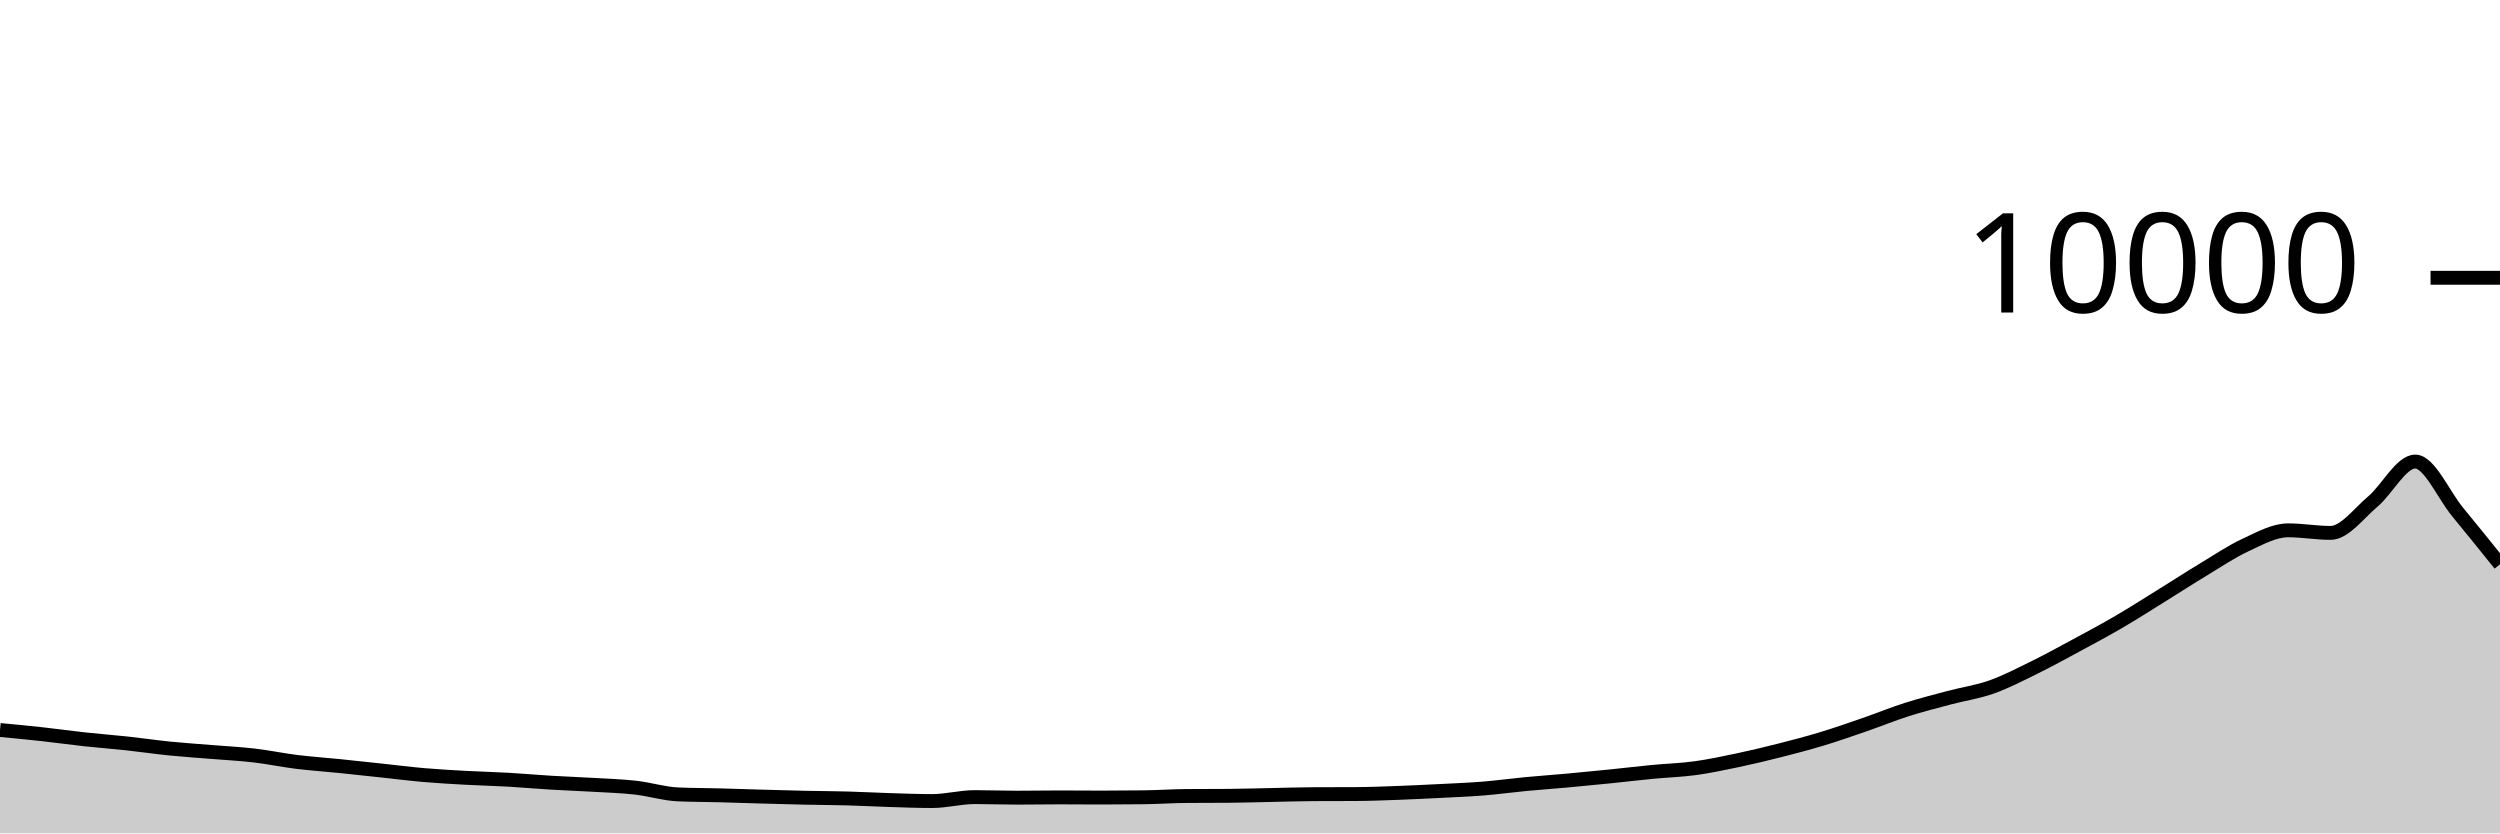
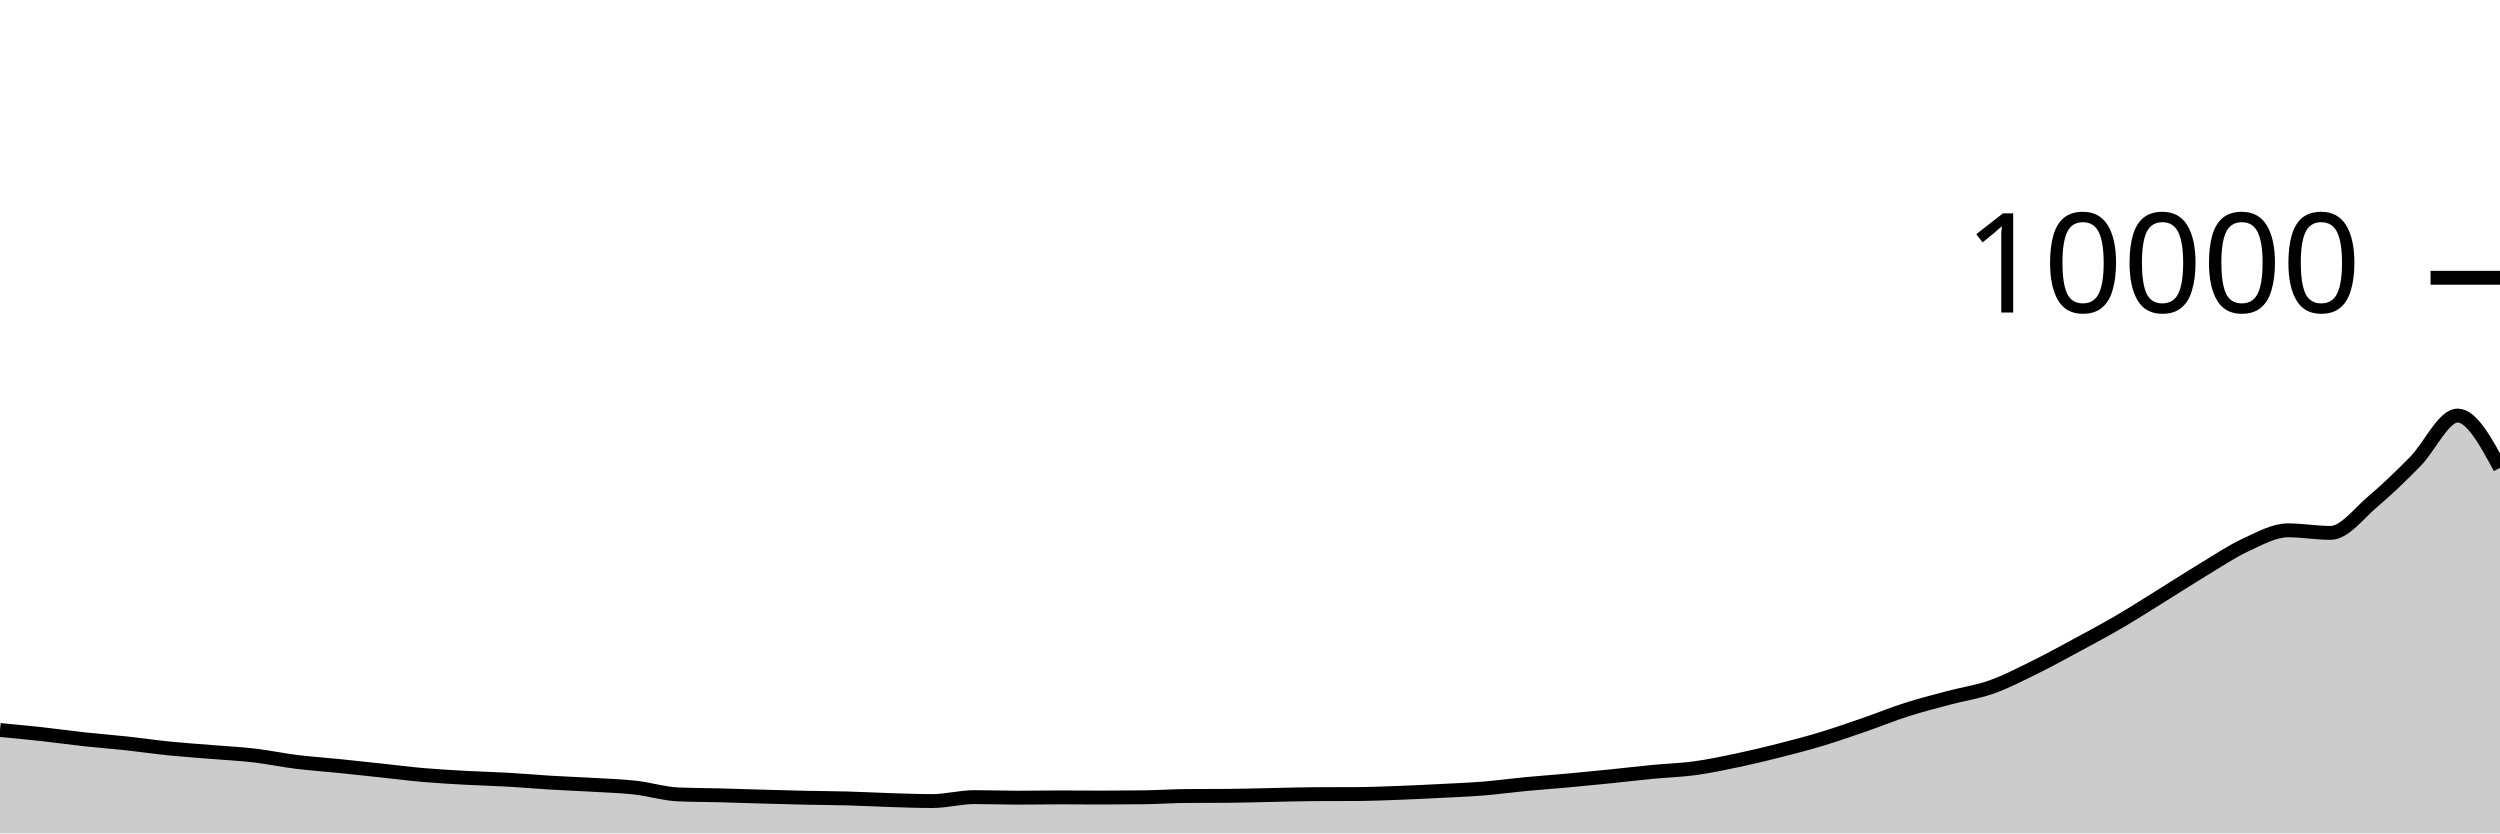
<svg xmlns="http://www.w3.org/2000/svg" viewBox="0 0 180 60">
  <g transform="translate(0,20)">
-     <path class="area" fill="rgba(0, 0, 0, 0.2)" d="M0,32.56C1.017,32.656,2.034,32.752,3.051,32.864C4.068,32.976,5.085,33.121,6.102,33.232C7.119,33.343,8.136,33.418,9.153,33.528C10.169,33.638,11.186,33.789,12.203,33.892C13.22,33.995,14.237,34.06,15.254,34.144C16.271,34.228,17.288,34.277,18.305,34.396C19.322,34.515,20.339,34.73,21.356,34.856C22.373,34.982,23.39,35.049,24.407,35.152C25.424,35.255,26.441,35.367,27.458,35.476C28.475,35.585,29.492,35.716,30.508,35.804C31.525,35.892,32.542,35.948,33.559,36.004C34.576,36.06,35.593,36.082,36.61,36.14C37.627,36.198,38.644,36.291,39.661,36.352C40.678,36.413,41.695,36.448,42.712,36.508C43.729,36.568,44.746,36.597,45.763,36.712C46.78,36.827,47.797,37.151,48.814,37.196C49.831,37.241,50.847,37.237,51.864,37.264C52.881,37.291,53.898,37.327,54.915,37.356C55.932,37.385,56.949,37.414,57.966,37.436C58.983,37.458,60,37.46,61.017,37.488C62.034,37.516,63.051,37.573,64.068,37.604C65.085,37.635,66.102,37.676,67.119,37.676C68.136,37.676,69.153,37.392,70.169,37.392C71.186,37.392,72.203,37.432,73.22,37.432C74.237,37.432,75.254,37.412,76.271,37.412C77.288,37.412,78.305,37.424,79.322,37.424C80.339,37.424,81.356,37.417,82.373,37.404C83.39,37.391,84.407,37.32,85.424,37.312C86.441,37.304,87.458,37.308,88.475,37.3C89.492,37.292,90.508,37.26,91.525,37.24C92.542,37.22,93.559,37.185,94.576,37.18C95.593,37.175,96.61,37.177,97.627,37.172C98.644,37.167,99.661,37.125,100.678,37.088C101.695,37.051,102.712,37,103.729,36.948C104.746,36.896,105.763,36.858,106.78,36.776C107.797,36.694,108.814,36.553,109.831,36.456C110.847,36.359,111.864,36.289,112.881,36.196C113.898,36.103,114.915,36.003,115.932,35.9C116.949,35.797,117.966,35.674,118.983,35.576C120,35.478,121.017,35.451,122.034,35.312C123.051,35.173,124.068,34.958,125.085,34.744C126.102,34.53,127.119,34.286,128.136,34.028C129.153,33.77,130.169,33.504,131.186,33.196C132.203,32.888,133.22,32.531,134.237,32.18C135.254,31.829,136.271,31.412,137.288,31.088C138.305,30.764,139.322,30.507,140.339,30.236C141.356,29.965,142.373,29.824,143.39,29.464C144.407,29.104,145.424,28.575,146.441,28.076C147.458,27.577,148.475,27.017,149.492,26.468C150.508,25.919,151.525,25.377,152.542,24.784C153.559,24.191,154.576,23.538,155.593,22.908C156.61,22.278,157.627,21.617,158.644,21.004C159.661,20.391,160.678,19.702,161.695,19.232C162.712,18.762,163.729,18.184,164.746,18.184C165.763,18.184,166.78,18.368,167.797,18.368C168.814,18.368,169.831,16.964,170.847,16.108C171.864,15.252,172.881,13.232,173.898,13.232C174.915,13.232,175.932,15.631,176.949,16.864C177.966,18.097,178.983,19.362,180,20.628L180,40C178.983,40,177.966,40,176.949,40C175.932,40,174.915,40,173.898,40C172.881,40,171.864,40,170.847,40C169.831,40,168.814,40,167.797,40C166.78,40,165.763,40,164.746,40C163.729,40,162.712,40,161.695,40C160.678,40,159.661,40,158.644,40C157.627,40,156.61,40,155.593,40C154.576,40,153.559,40,152.542,40C151.525,40,150.508,40,149.492,40C148.475,40,147.458,40,146.441,40C145.424,40,144.407,40,143.39,40C142.373,40,141.356,40,140.339,40C139.322,40,138.305,40,137.288,40C136.271,40,135.254,40,134.237,40C133.22,40,132.203,40,131.186,40C130.169,40,129.153,40,128.136,40C127.119,40,126.102,40,125.085,40C124.068,40,123.051,40,122.034,40C121.017,40,120,40,118.983,40C117.966,40,116.949,40,115.932,40C114.915,40,113.898,40,112.881,40C111.864,40,110.847,40,109.831,40C108.814,40,107.797,40,106.78,40C105.763,40,104.746,40,103.729,40C102.712,40,101.695,40,100.678,40C99.661,40,98.644,40,97.627,40C96.61,40,95.593,40,94.576,40C93.559,40,92.542,40,91.525,40C90.508,40,89.492,40,88.475,40C87.458,40,86.441,40,85.424,40C84.407,40,83.39,40,82.373,40C81.356,40,80.339,40,79.322,40C78.305,40,77.288,40,76.271,40C75.254,40,74.237,40,73.22,40C72.203,40,71.186,40,70.169,40C69.153,40,68.136,40,67.119,40C66.102,40,65.085,40,64.068,40C63.051,40,62.034,40,61.017,40C60,40,58.983,40,57.966,40C56.949,40,55.932,40,54.915,40C53.898,40,52.881,40,51.864,40C50.847,40,49.831,40,48.814,40C47.797,40,46.78,40,45.763,40C44.746,40,43.729,40,42.712,40C41.695,40,40.678,40,39.661,40C38.644,40,37.627,40,36.61,40C35.593,40,34.576,40,33.559,40C32.542,40,31.525,40,30.508,40C29.492,40,28.475,40,27.458,40C26.441,40,25.424,40,24.407,40C23.39,40,22.373,40,21.356,40C20.339,40,19.322,40,18.305,40C17.288,40,16.271,40,15.254,40C14.237,40,13.22,40,12.203,40C11.186,40,10.169,40,9.153,40C8.136,40,7.119,40,6.102,40C5.085,40,4.068,40,3.051,40C2.034,40,1.017,40,0,40Z" />
-     <path class="line" stroke="black" fill="none" d="M0,32.56C1.017,32.656,2.034,32.752,3.051,32.864C4.068,32.976,5.085,33.121,6.102,33.232C7.119,33.343,8.136,33.418,9.153,33.528C10.169,33.638,11.186,33.789,12.203,33.892C13.22,33.995,14.237,34.06,15.254,34.144C16.271,34.228,17.288,34.277,18.305,34.396C19.322,34.515,20.339,34.73,21.356,34.856C22.373,34.982,23.39,35.049,24.407,35.152C25.424,35.255,26.441,35.367,27.458,35.476C28.475,35.585,29.492,35.716,30.508,35.804C31.525,35.892,32.542,35.948,33.559,36.004C34.576,36.06,35.593,36.082,36.61,36.14C37.627,36.198,38.644,36.291,39.661,36.352C40.678,36.413,41.695,36.448,42.712,36.508C43.729,36.568,44.746,36.597,45.763,36.712C46.78,36.827,47.797,37.151,48.814,37.196C49.831,37.241,50.847,37.237,51.864,37.264C52.881,37.291,53.898,37.327,54.915,37.356C55.932,37.385,56.949,37.414,57.966,37.436C58.983,37.458,60,37.46,61.017,37.488C62.034,37.516,63.051,37.573,64.068,37.604C65.085,37.635,66.102,37.676,67.119,37.676C68.136,37.676,69.153,37.392,70.169,37.392C71.186,37.392,72.203,37.432,73.22,37.432C74.237,37.432,75.254,37.412,76.271,37.412C77.288,37.412,78.305,37.424,79.322,37.424C80.339,37.424,81.356,37.417,82.373,37.404C83.39,37.391,84.407,37.32,85.424,37.312C86.441,37.304,87.458,37.308,88.475,37.3C89.492,37.292,90.508,37.26,91.525,37.24C92.542,37.22,93.559,37.185,94.576,37.18C95.593,37.175,96.61,37.177,97.627,37.172C98.644,37.167,99.661,37.125,100.678,37.088C101.695,37.051,102.712,37,103.729,36.948C104.746,36.896,105.763,36.858,106.78,36.776C107.797,36.694,108.814,36.553,109.831,36.456C110.847,36.359,111.864,36.289,112.881,36.196C113.898,36.103,114.915,36.003,115.932,35.9C116.949,35.797,117.966,35.674,118.983,35.576C120,35.478,121.017,35.451,122.034,35.312C123.051,35.173,124.068,34.958,125.085,34.744C126.102,34.53,127.119,34.286,128.136,34.028C129.153,33.77,130.169,33.504,131.186,33.196C132.203,32.888,133.22,32.531,134.237,32.18C135.254,31.829,136.271,31.412,137.288,31.088C138.305,30.764,139.322,30.507,140.339,30.236C141.356,29.965,142.373,29.824,143.39,29.464C144.407,29.104,145.424,28.575,146.441,28.076C147.458,27.577,148.475,27.017,149.492,26.468C150.508,25.919,151.525,25.377,152.542,24.784C153.559,24.191,154.576,23.538,155.593,22.908C156.61,22.278,157.627,21.617,158.644,21.004C159.661,20.391,160.678,19.702,161.695,19.232C162.712,18.762,163.729,18.184,164.746,18.184C165.763,18.184,166.78,18.368,167.797,18.368C168.814,18.368,169.831,16.964,170.847,16.108C171.864,15.252,172.881,13.232,173.898,13.232C174.915,13.232,175.932,15.631,176.949,16.864C177.966,18.097,178.983,19.362,180,20.628" />
+     <path class="area" fill="rgba(0, 0, 0, 0.2)" d="M0,32.56C1.017,32.656,2.034,32.752,3.051,32.864C4.068,32.976,5.085,33.121,6.102,33.232C7.119,33.343,8.136,33.418,9.153,33.528C10.169,33.638,11.186,33.789,12.203,33.892C13.22,33.995,14.237,34.06,15.254,34.144C16.271,34.228,17.288,34.277,18.305,34.396C19.322,34.515,20.339,34.73,21.356,34.856C22.373,34.982,23.39,35.049,24.407,35.152C25.424,35.255,26.441,35.367,27.458,35.476C28.475,35.585,29.492,35.716,30.508,35.804C31.525,35.892,32.542,35.948,33.559,36.004C34.576,36.06,35.593,36.082,36.61,36.14C37.627,36.198,38.644,36.291,39.661,36.352C40.678,36.413,41.695,36.448,42.712,36.508C43.729,36.568,44.746,36.597,45.763,36.712C46.78,36.827,47.797,37.151,48.814,37.196C49.831,37.241,50.847,37.237,51.864,37.264C52.881,37.291,53.898,37.327,54.915,37.356C55.932,37.385,56.949,37.414,57.966,37.436C58.983,37.458,60,37.46,61.017,37.488C62.034,37.516,63.051,37.573,64.068,37.604C65.085,37.635,66.102,37.676,67.119,37.676C68.136,37.676,69.153,37.392,70.169,37.392C71.186,37.392,72.203,37.432,73.22,37.432C74.237,37.432,75.254,37.412,76.271,37.412C77.288,37.412,78.305,37.424,79.322,37.424C80.339,37.424,81.356,37.417,82.373,37.404C83.39,37.391,84.407,37.32,85.424,37.312C86.441,37.304,87.458,37.308,88.475,37.3C89.492,37.292,90.508,37.26,91.525,37.24C92.542,37.22,93.559,37.185,94.576,37.18C95.593,37.175,96.61,37.177,97.627,37.172C98.644,37.167,99.661,37.125,100.678,37.088C101.695,37.051,102.712,37,103.729,36.948C104.746,36.896,105.763,36.858,106.78,36.776C107.797,36.694,108.814,36.553,109.831,36.456C110.847,36.359,111.864,36.289,112.881,36.196C113.898,36.103,114.915,36.003,115.932,35.9C116.949,35.797,117.966,35.674,118.983,35.576C120,35.478,121.017,35.451,122.034,35.312C123.051,35.173,124.068,34.958,125.085,34.744C126.102,34.53,127.119,34.286,128.136,34.028C129.153,33.77,130.169,33.504,131.186,33.196C132.203,32.888,133.22,32.531,134.237,32.18C135.254,31.829,136.271,31.412,137.288,31.088C138.305,30.764,139.322,30.507,140.339,30.236C141.356,29.965,142.373,29.824,143.39,29.464C144.407,29.104,145.424,28.575,146.441,28.076C147.458,27.577,148.475,27.017,149.492,26.468C150.508,25.919,151.525,25.377,152.542,24.784C153.559,24.191,154.576,23.538,155.593,22.908C156.61,22.278,157.627,21.617,158.644,21.004C159.661,20.391,160.678,19.702,161.695,19.232C162.712,18.762,163.729,18.184,164.746,18.184C165.763,18.184,166.78,18.368,167.797,18.368C168.814,18.368,169.831,16.964,170.847,16.108C171.864,15.252,172.881,14.263,173.898,13.232C174.915,12.201,175.932,9.92,176.949,9.92C177.966,9.92,178.983,11.802,180,13.684L180,40C178.983,40,177.966,40,176.949,40C175.932,40,174.915,40,173.898,40C172.881,40,171.864,40,170.847,40C169.831,40,168.814,40,167.797,40C166.78,40,165.763,40,164.746,40C163.729,40,162.712,40,161.695,40C160.678,40,159.661,40,158.644,40C157.627,40,156.61,40,155.593,40C154.576,40,153.559,40,152.542,40C151.525,40,150.508,40,149.492,40C148.475,40,147.458,40,146.441,40C145.424,40,144.407,40,143.39,40C142.373,40,141.356,40,140.339,40C139.322,40,138.305,40,137.288,40C136.271,40,135.254,40,134.237,40C133.22,40,132.203,40,131.186,40C130.169,40,129.153,40,128.136,40C127.119,40,126.102,40,125.085,40C124.068,40,123.051,40,122.034,40C121.017,40,120,40,118.983,40C117.966,40,116.949,40,115.932,40C114.915,40,113.898,40,112.881,40C111.864,40,110.847,40,109.831,40C108.814,40,107.797,40,106.78,40C105.763,40,104.746,40,103.729,40C102.712,40,101.695,40,100.678,40C99.661,40,98.644,40,97.627,40C96.61,40,95.593,40,94.576,40C93.559,40,92.542,40,91.525,40C90.508,40,89.492,40,88.475,40C87.458,40,86.441,40,85.424,40C84.407,40,83.39,40,82.373,40C81.356,40,80.339,40,79.322,40C78.305,40,77.288,40,76.271,40C75.254,40,74.237,40,73.22,40C72.203,40,71.186,40,70.169,40C69.153,40,68.136,40,67.119,40C66.102,40,65.085,40,64.068,40C63.051,40,62.034,40,61.017,40C60,40,58.983,40,57.966,40C56.949,40,55.932,40,54.915,40C53.898,40,52.881,40,51.864,40C50.847,40,49.831,40,48.814,40C47.797,40,46.78,40,45.763,40C44.746,40,43.729,40,42.712,40C41.695,40,40.678,40,39.661,40C38.644,40,37.627,40,36.61,40C35.593,40,34.576,40,33.559,40C32.542,40,31.525,40,30.508,40C29.492,40,28.475,40,27.458,40C26.441,40,25.424,40,24.407,40C23.39,40,22.373,40,21.356,40C20.339,40,19.322,40,18.305,40C17.288,40,16.271,40,15.254,40C14.237,40,13.22,40,12.203,40C11.186,40,10.169,40,9.153,40C8.136,40,7.119,40,6.102,40C5.085,40,4.068,40,3.051,40C2.034,40,1.017,40,0,40Z" />
+     <path class="line" stroke="black" fill="none" d="M0,32.56C1.017,32.656,2.034,32.752,3.051,32.864C4.068,32.976,5.085,33.121,6.102,33.232C7.119,33.343,8.136,33.418,9.153,33.528C10.169,33.638,11.186,33.789,12.203,33.892C13.22,33.995,14.237,34.06,15.254,34.144C16.271,34.228,17.288,34.277,18.305,34.396C19.322,34.515,20.339,34.73,21.356,34.856C22.373,34.982,23.39,35.049,24.407,35.152C25.424,35.255,26.441,35.367,27.458,35.476C28.475,35.585,29.492,35.716,30.508,35.804C31.525,35.892,32.542,35.948,33.559,36.004C34.576,36.06,35.593,36.082,36.61,36.14C37.627,36.198,38.644,36.291,39.661,36.352C40.678,36.413,41.695,36.448,42.712,36.508C43.729,36.568,44.746,36.597,45.763,36.712C46.78,36.827,47.797,37.151,48.814,37.196C49.831,37.241,50.847,37.237,51.864,37.264C52.881,37.291,53.898,37.327,54.915,37.356C55.932,37.385,56.949,37.414,57.966,37.436C58.983,37.458,60,37.46,61.017,37.488C62.034,37.516,63.051,37.573,64.068,37.604C65.085,37.635,66.102,37.676,67.119,37.676C68.136,37.676,69.153,37.392,70.169,37.392C71.186,37.392,72.203,37.432,73.22,37.432C74.237,37.432,75.254,37.412,76.271,37.412C77.288,37.412,78.305,37.424,79.322,37.424C80.339,37.424,81.356,37.417,82.373,37.404C83.39,37.391,84.407,37.32,85.424,37.312C86.441,37.304,87.458,37.308,88.475,37.3C89.492,37.292,90.508,37.26,91.525,37.24C92.542,37.22,93.559,37.185,94.576,37.18C95.593,37.175,96.61,37.177,97.627,37.172C98.644,37.167,99.661,37.125,100.678,37.088C101.695,37.051,102.712,37,103.729,36.948C104.746,36.896,105.763,36.858,106.78,36.776C107.797,36.694,108.814,36.553,109.831,36.456C110.847,36.359,111.864,36.289,112.881,36.196C113.898,36.103,114.915,36.003,115.932,35.9C116.949,35.797,117.966,35.674,118.983,35.576C120,35.478,121.017,35.451,122.034,35.312C123.051,35.173,124.068,34.958,125.085,34.744C126.102,34.53,127.119,34.286,128.136,34.028C129.153,33.77,130.169,33.504,131.186,33.196C132.203,32.888,133.22,32.531,134.237,32.18C135.254,31.829,136.271,31.412,137.288,31.088C138.305,30.764,139.322,30.507,140.339,30.236C141.356,29.965,142.373,29.824,143.39,29.464C144.407,29.104,145.424,28.575,146.441,28.076C147.458,27.577,148.475,27.017,149.492,26.468C150.508,25.919,151.525,25.377,152.542,24.784C153.559,24.191,154.576,23.538,155.593,22.908C156.61,22.278,157.627,21.617,158.644,21.004C159.661,20.391,160.678,19.702,161.695,19.232C162.712,18.762,163.729,18.184,164.746,18.184C165.763,18.184,166.78,18.368,167.797,18.368C168.814,18.368,169.831,16.964,170.847,16.108C171.864,15.252,172.881,14.263,173.898,13.232C174.915,12.201,175.932,9.92,176.949,9.92C177.966,9.92,178.983,11.802,180,13.684" />
    <path class="axis-ceiling" stroke-width="1" stroke="black" fill="none" d="M175,0L180,0" />
    <text class="axis-ceiling-label" font-family="sans-serif" text-anchor="end" font-size="10px" x="170" y="2.5">10000</text>
  </g>
</svg>
